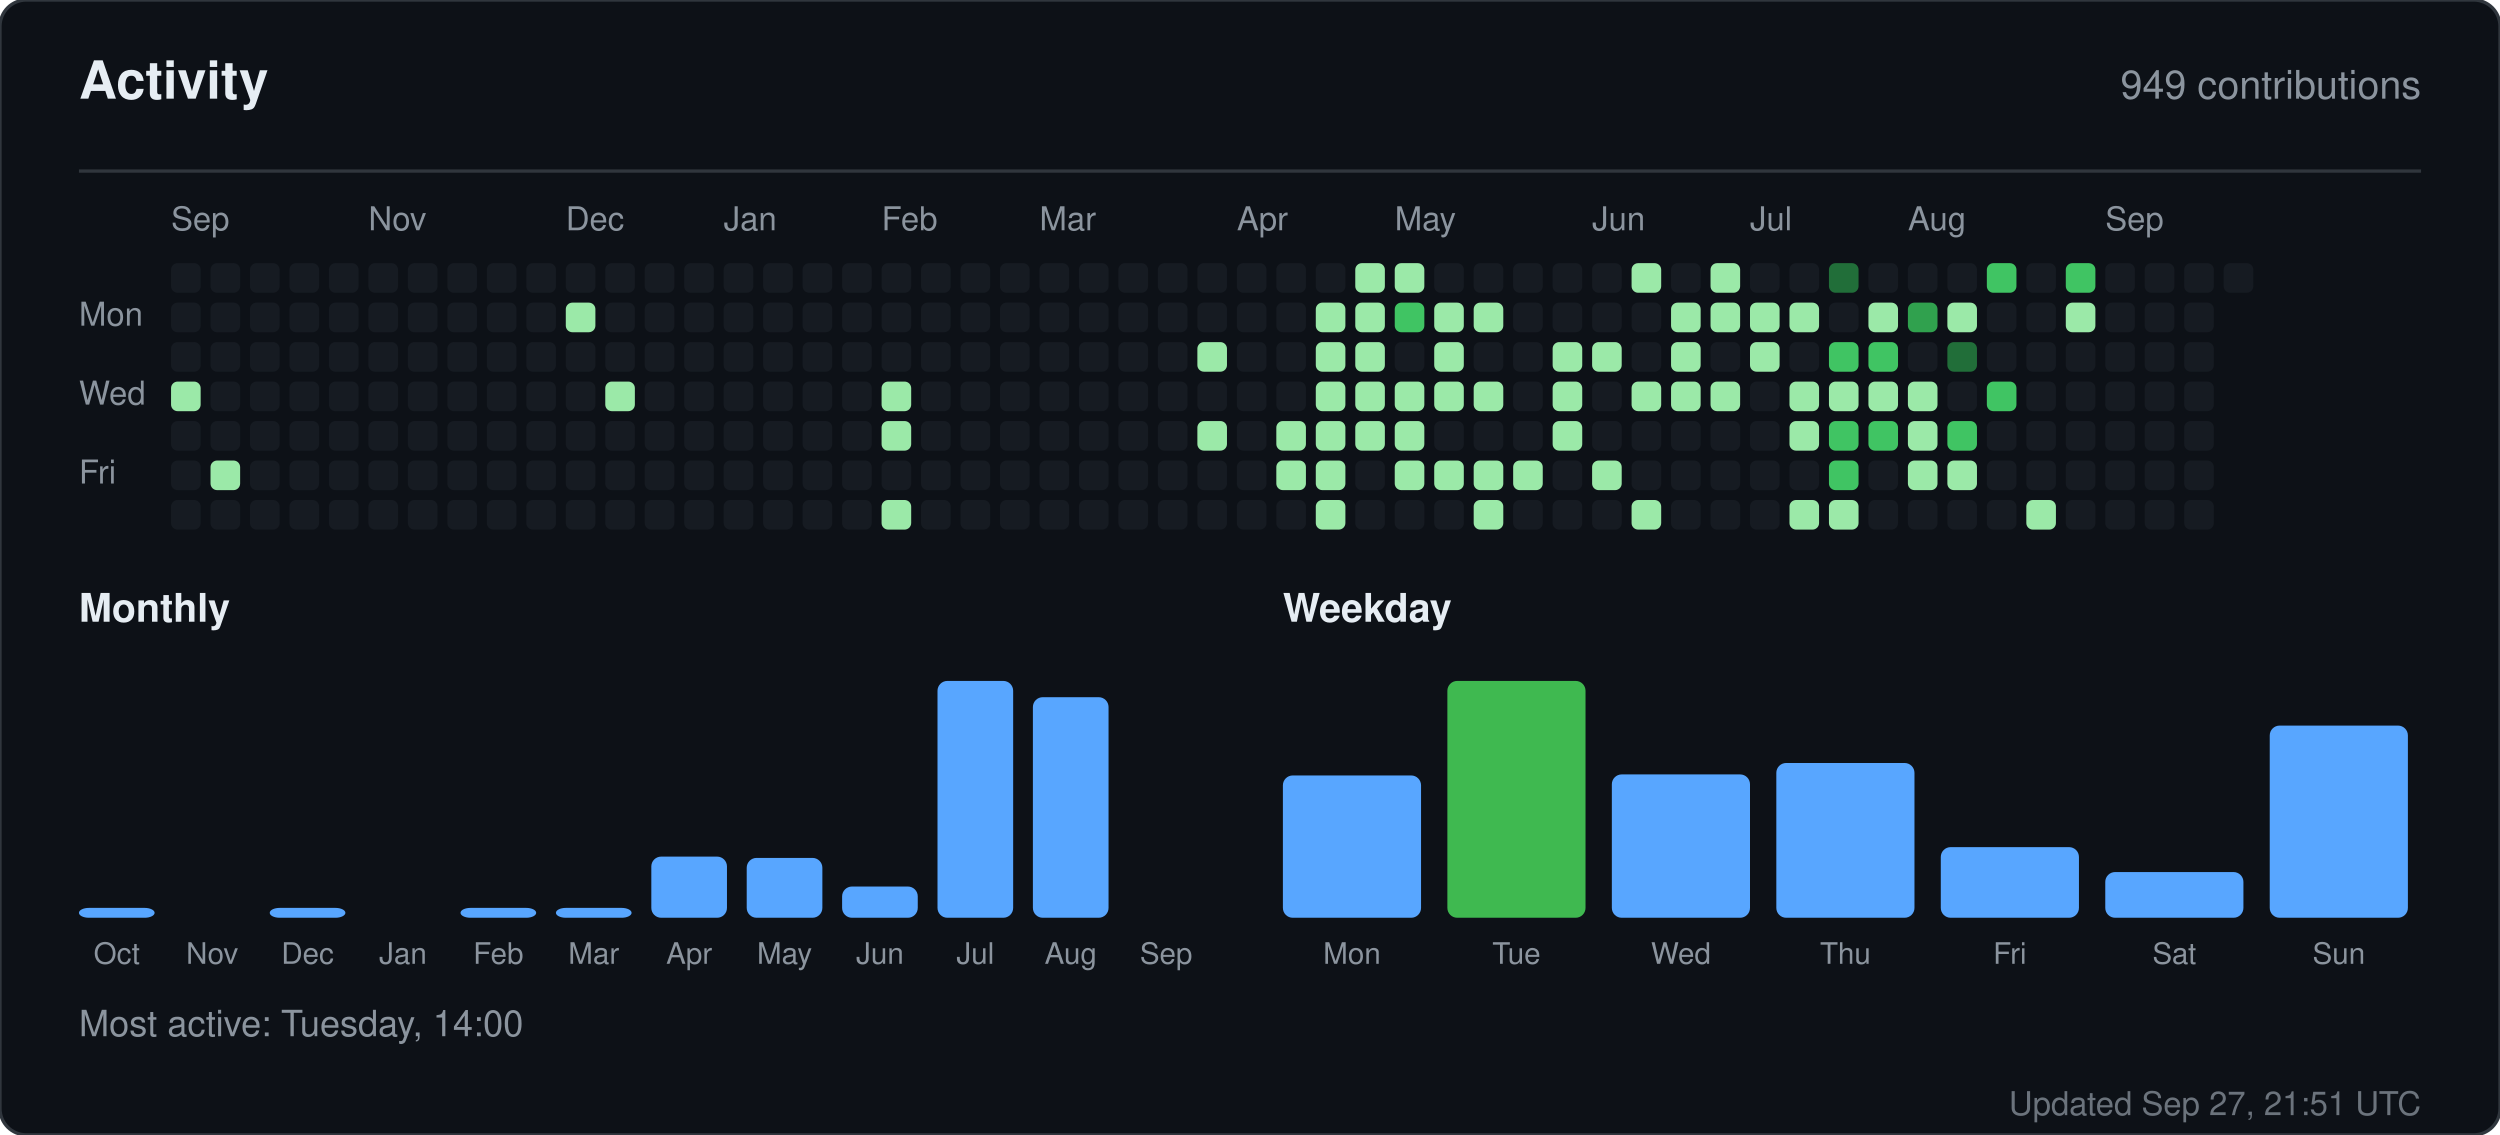
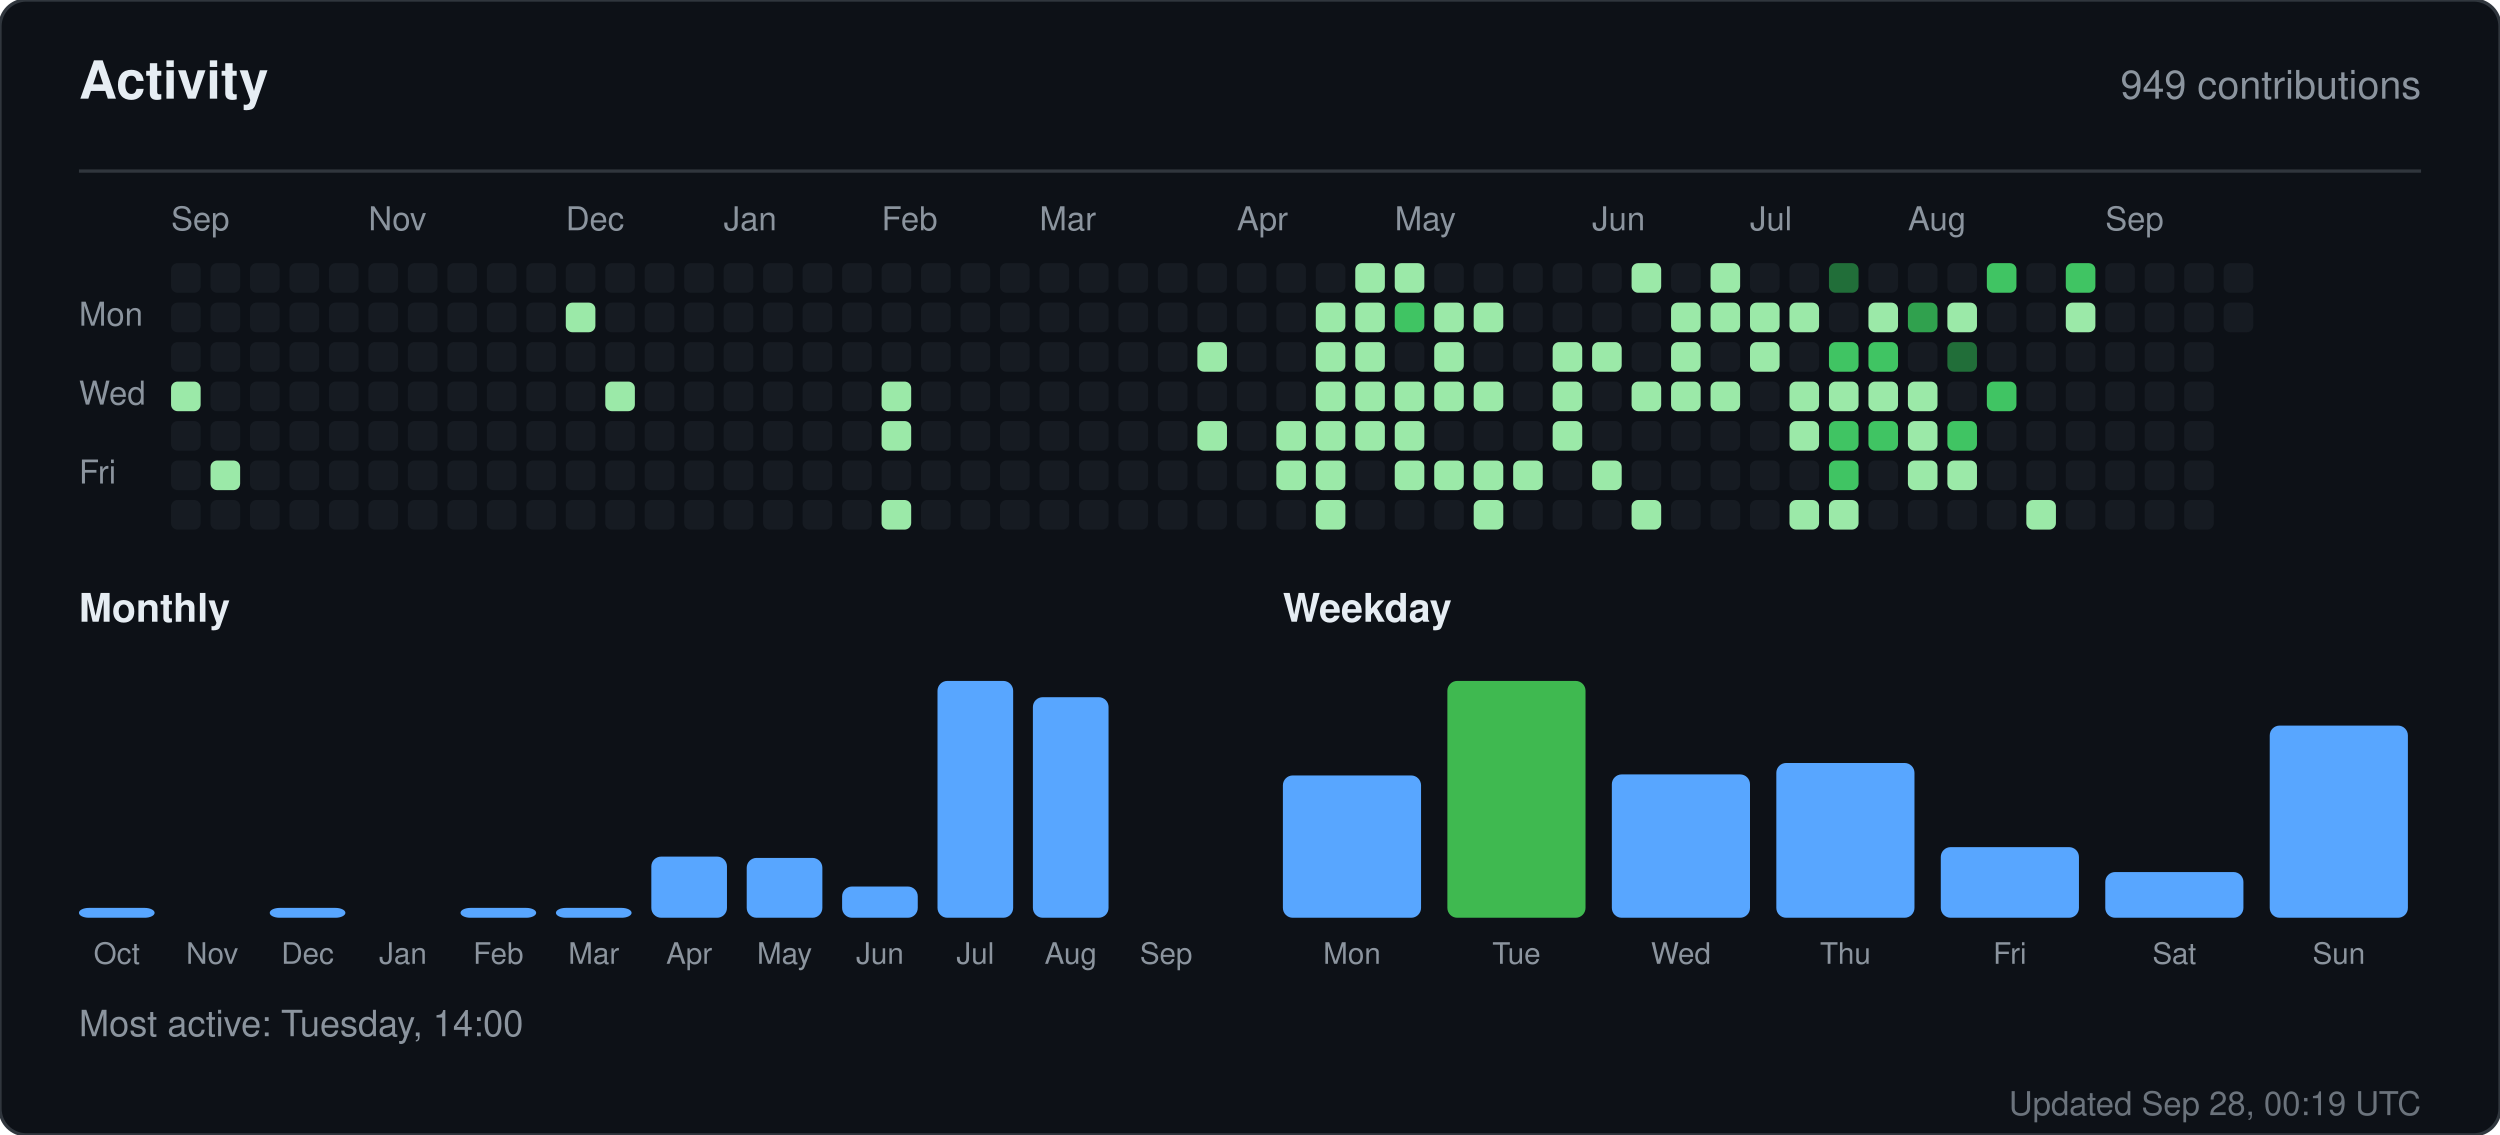
<svg xmlns="http://www.w3.org/2000/svg" width="760" height="345" viewBox="0 0 760 345" role="img" aria-label="Activity for sandiirawan12">
  <rect width="760" height="345" rx="8" fill="#0d1117" stroke="#30363d" />
  <g font-family="-apple-system, BlinkMacSystemFont, Segoe UI, Helvetica, Arial, sans-serif">
    <text x="24" y="30" fill="#e6edf3" font-size="16" font-weight="700">Activity</text>
    <text x="736" y="30" fill="#8b949e" font-size="12" text-anchor="end">949 contributions</text>
    <line x1="24" y1="52" x2="736" y2="52" stroke="#30363d" />
    <text x="52" y="70" fill="#8b949e" font-size="10">Sep</text>
    <text x="112" y="70" fill="#8b949e" font-size="10">Nov</text>
    <text x="172" y="70" fill="#8b949e" font-size="10">Dec</text>
    <text x="220" y="70" fill="#8b949e" font-size="10">Jan</text>
    <text x="268" y="70" fill="#8b949e" font-size="10">Feb</text>
    <text x="316" y="70" fill="#8b949e" font-size="10">Mar</text>
    <text x="376" y="70" fill="#8b949e" font-size="10">Apr</text>
    <text x="424" y="70" fill="#8b949e" font-size="10">May</text>
    <text x="484" y="70" fill="#8b949e" font-size="10">Jun</text>
    <text x="532" y="70" fill="#8b949e" font-size="10">Jul</text>
    <text x="580" y="70" fill="#8b949e" font-size="10">Aug</text>
    <text x="640" y="70" fill="#8b949e" font-size="10">Sep</text>
    <text x="24" y="99" fill="#8b949e" font-size="10">Mon</text>
    <text x="24" y="123" fill="#8b949e" font-size="10">Wed</text>
    <text x="24" y="147" fill="#8b949e" font-size="10">Fri</text>
    <rect x="52" y="80" width="9" height="9" rx="2" fill="#161b22" />
    <rect x="52" y="92" width="9" height="9" rx="2" fill="#161b22" />
    <rect x="52" y="104" width="9" height="9" rx="2" fill="#161b22" />
    <rect x="52" y="116" width="9" height="9" rx="2" fill="#9be9a8" />
    <rect x="52" y="128" width="9" height="9" rx="2" fill="#161b22" />
    <rect x="52" y="140" width="9" height="9" rx="2" fill="#161b22" />
    <rect x="52" y="152" width="9" height="9" rx="2" fill="#161b22" />
    <rect x="64" y="80" width="9" height="9" rx="2" fill="#161b22" />
    <rect x="64" y="92" width="9" height="9" rx="2" fill="#161b22" />
    <rect x="64" y="104" width="9" height="9" rx="2" fill="#161b22" />
    <rect x="64" y="116" width="9" height="9" rx="2" fill="#161b22" />
    <rect x="64" y="128" width="9" height="9" rx="2" fill="#161b22" />
    <rect x="64" y="140" width="9" height="9" rx="2" fill="#9be9a8" />
    <rect x="64" y="152" width="9" height="9" rx="2" fill="#161b22" />
    <rect x="76" y="80" width="9" height="9" rx="2" fill="#161b22" />
    <rect x="76" y="92" width="9" height="9" rx="2" fill="#161b22" />
    <rect x="76" y="104" width="9" height="9" rx="2" fill="#161b22" />
    <rect x="76" y="116" width="9" height="9" rx="2" fill="#161b22" />
    <rect x="76" y="128" width="9" height="9" rx="2" fill="#161b22" />
    <rect x="76" y="140" width="9" height="9" rx="2" fill="#161b22" />
    <rect x="76" y="152" width="9" height="9" rx="2" fill="#161b22" />
    <rect x="88" y="80" width="9" height="9" rx="2" fill="#161b22" />
    <rect x="88" y="92" width="9" height="9" rx="2" fill="#161b22" />
    <rect x="88" y="104" width="9" height="9" rx="2" fill="#161b22" />
    <rect x="88" y="116" width="9" height="9" rx="2" fill="#161b22" />
    <rect x="88" y="128" width="9" height="9" rx="2" fill="#161b22" />
    <rect x="88" y="140" width="9" height="9" rx="2" fill="#161b22" />
    <rect x="88" y="152" width="9" height="9" rx="2" fill="#161b22" />
    <rect x="100" y="80" width="9" height="9" rx="2" fill="#161b22" />
    <rect x="100" y="92" width="9" height="9" rx="2" fill="#161b22" />
    <rect x="100" y="104" width="9" height="9" rx="2" fill="#161b22" />
    <rect x="100" y="116" width="9" height="9" rx="2" fill="#161b22" />
    <rect x="100" y="128" width="9" height="9" rx="2" fill="#161b22" />
    <rect x="100" y="140" width="9" height="9" rx="2" fill="#161b22" />
    <rect x="100" y="152" width="9" height="9" rx="2" fill="#161b22" />
    <rect x="112" y="80" width="9" height="9" rx="2" fill="#161b22" />
    <rect x="112" y="92" width="9" height="9" rx="2" fill="#161b22" />
    <rect x="112" y="104" width="9" height="9" rx="2" fill="#161b22" />
    <rect x="112" y="116" width="9" height="9" rx="2" fill="#161b22" />
    <rect x="112" y="128" width="9" height="9" rx="2" fill="#161b22" />
    <rect x="112" y="140" width="9" height="9" rx="2" fill="#161b22" />
    <rect x="112" y="152" width="9" height="9" rx="2" fill="#161b22" />
    <rect x="124" y="80" width="9" height="9" rx="2" fill="#161b22" />
    <rect x="124" y="92" width="9" height="9" rx="2" fill="#161b22" />
    <rect x="124" y="104" width="9" height="9" rx="2" fill="#161b22" />
    <rect x="124" y="116" width="9" height="9" rx="2" fill="#161b22" />
    <rect x="124" y="128" width="9" height="9" rx="2" fill="#161b22" />
    <rect x="124" y="140" width="9" height="9" rx="2" fill="#161b22" />
    <rect x="124" y="152" width="9" height="9" rx="2" fill="#161b22" />
    <rect x="136" y="80" width="9" height="9" rx="2" fill="#161b22" />
    <rect x="136" y="92" width="9" height="9" rx="2" fill="#161b22" />
    <rect x="136" y="104" width="9" height="9" rx="2" fill="#161b22" />
    <rect x="136" y="116" width="9" height="9" rx="2" fill="#161b22" />
    <rect x="136" y="128" width="9" height="9" rx="2" fill="#161b22" />
    <rect x="136" y="140" width="9" height="9" rx="2" fill="#161b22" />
    <rect x="136" y="152" width="9" height="9" rx="2" fill="#161b22" />
    <rect x="148" y="80" width="9" height="9" rx="2" fill="#161b22" />
    <rect x="148" y="92" width="9" height="9" rx="2" fill="#161b22" />
    <rect x="148" y="104" width="9" height="9" rx="2" fill="#161b22" />
    <rect x="148" y="116" width="9" height="9" rx="2" fill="#161b22" />
    <rect x="148" y="128" width="9" height="9" rx="2" fill="#161b22" />
    <rect x="148" y="140" width="9" height="9" rx="2" fill="#161b22" />
    <rect x="148" y="152" width="9" height="9" rx="2" fill="#161b22" />
    <rect x="160" y="80" width="9" height="9" rx="2" fill="#161b22" />
    <rect x="160" y="92" width="9" height="9" rx="2" fill="#161b22" />
    <rect x="160" y="104" width="9" height="9" rx="2" fill="#161b22" />
    <rect x="160" y="116" width="9" height="9" rx="2" fill="#161b22" />
    <rect x="160" y="128" width="9" height="9" rx="2" fill="#161b22" />
    <rect x="160" y="140" width="9" height="9" rx="2" fill="#161b22" />
    <rect x="160" y="152" width="9" height="9" rx="2" fill="#161b22" />
    <rect x="172" y="80" width="9" height="9" rx="2" fill="#161b22" />
    <rect x="172" y="92" width="9" height="9" rx="2" fill="#9be9a8" />
    <rect x="172" y="104" width="9" height="9" rx="2" fill="#161b22" />
    <rect x="172" y="116" width="9" height="9" rx="2" fill="#161b22" />
    <rect x="172" y="128" width="9" height="9" rx="2" fill="#161b22" />
    <rect x="172" y="140" width="9" height="9" rx="2" fill="#161b22" />
    <rect x="172" y="152" width="9" height="9" rx="2" fill="#161b22" />
    <rect x="184" y="80" width="9" height="9" rx="2" fill="#161b22" />
    <rect x="184" y="92" width="9" height="9" rx="2" fill="#161b22" />
    <rect x="184" y="104" width="9" height="9" rx="2" fill="#161b22" />
    <rect x="184" y="116" width="9" height="9" rx="2" fill="#9be9a8" />
    <rect x="184" y="128" width="9" height="9" rx="2" fill="#161b22" />
    <rect x="184" y="140" width="9" height="9" rx="2" fill="#161b22" />
    <rect x="184" y="152" width="9" height="9" rx="2" fill="#161b22" />
    <rect x="196" y="80" width="9" height="9" rx="2" fill="#161b22" />
    <rect x="196" y="92" width="9" height="9" rx="2" fill="#161b22" />
    <rect x="196" y="104" width="9" height="9" rx="2" fill="#161b22" />
    <rect x="196" y="116" width="9" height="9" rx="2" fill="#161b22" />
    <rect x="196" y="128" width="9" height="9" rx="2" fill="#161b22" />
    <rect x="196" y="140" width="9" height="9" rx="2" fill="#161b22" />
    <rect x="196" y="152" width="9" height="9" rx="2" fill="#161b22" />
    <rect x="208" y="80" width="9" height="9" rx="2" fill="#161b22" />
    <rect x="208" y="92" width="9" height="9" rx="2" fill="#161b22" />
    <rect x="208" y="104" width="9" height="9" rx="2" fill="#161b22" />
    <rect x="208" y="116" width="9" height="9" rx="2" fill="#161b22" />
    <rect x="208" y="128" width="9" height="9" rx="2" fill="#161b22" />
    <rect x="208" y="140" width="9" height="9" rx="2" fill="#161b22" />
    <rect x="208" y="152" width="9" height="9" rx="2" fill="#161b22" />
    <rect x="220" y="80" width="9" height="9" rx="2" fill="#161b22" />
    <rect x="220" y="92" width="9" height="9" rx="2" fill="#161b22" />
    <rect x="220" y="104" width="9" height="9" rx="2" fill="#161b22" />
    <rect x="220" y="116" width="9" height="9" rx="2" fill="#161b22" />
    <rect x="220" y="128" width="9" height="9" rx="2" fill="#161b22" />
    <rect x="220" y="140" width="9" height="9" rx="2" fill="#161b22" />
    <rect x="220" y="152" width="9" height="9" rx="2" fill="#161b22" />
    <rect x="232" y="80" width="9" height="9" rx="2" fill="#161b22" />
    <rect x="232" y="92" width="9" height="9" rx="2" fill="#161b22" />
    <rect x="232" y="104" width="9" height="9" rx="2" fill="#161b22" />
    <rect x="232" y="116" width="9" height="9" rx="2" fill="#161b22" />
    <rect x="232" y="128" width="9" height="9" rx="2" fill="#161b22" />
    <rect x="232" y="140" width="9" height="9" rx="2" fill="#161b22" />
    <rect x="232" y="152" width="9" height="9" rx="2" fill="#161b22" />
    <rect x="244" y="80" width="9" height="9" rx="2" fill="#161b22" />
    <rect x="244" y="92" width="9" height="9" rx="2" fill="#161b22" />
    <rect x="244" y="104" width="9" height="9" rx="2" fill="#161b22" />
    <rect x="244" y="116" width="9" height="9" rx="2" fill="#161b22" />
    <rect x="244" y="128" width="9" height="9" rx="2" fill="#161b22" />
    <rect x="244" y="140" width="9" height="9" rx="2" fill="#161b22" />
    <rect x="244" y="152" width="9" height="9" rx="2" fill="#161b22" />
    <rect x="256" y="80" width="9" height="9" rx="2" fill="#161b22" />
    <rect x="256" y="92" width="9" height="9" rx="2" fill="#161b22" />
    <rect x="256" y="104" width="9" height="9" rx="2" fill="#161b22" />
    <rect x="256" y="116" width="9" height="9" rx="2" fill="#161b22" />
    <rect x="256" y="128" width="9" height="9" rx="2" fill="#161b22" />
    <rect x="256" y="140" width="9" height="9" rx="2" fill="#161b22" />
    <rect x="256" y="152" width="9" height="9" rx="2" fill="#161b22" />
    <rect x="268" y="80" width="9" height="9" rx="2" fill="#161b22" />
    <rect x="268" y="92" width="9" height="9" rx="2" fill="#161b22" />
    <rect x="268" y="104" width="9" height="9" rx="2" fill="#161b22" />
    <rect x="268" y="116" width="9" height="9" rx="2" fill="#9be9a8" />
    <rect x="268" y="128" width="9" height="9" rx="2" fill="#9be9a8" />
    <rect x="268" y="140" width="9" height="9" rx="2" fill="#161b22" />
    <rect x="268" y="152" width="9" height="9" rx="2" fill="#9be9a8" />
    <rect x="280" y="80" width="9" height="9" rx="2" fill="#161b22" />
    <rect x="280" y="92" width="9" height="9" rx="2" fill="#161b22" />
    <rect x="280" y="104" width="9" height="9" rx="2" fill="#161b22" />
    <rect x="280" y="116" width="9" height="9" rx="2" fill="#161b22" />
    <rect x="280" y="128" width="9" height="9" rx="2" fill="#161b22" />
    <rect x="280" y="140" width="9" height="9" rx="2" fill="#161b22" />
    <rect x="280" y="152" width="9" height="9" rx="2" fill="#161b22" />
    <rect x="292" y="80" width="9" height="9" rx="2" fill="#161b22" />
    <rect x="292" y="92" width="9" height="9" rx="2" fill="#161b22" />
    <rect x="292" y="104" width="9" height="9" rx="2" fill="#161b22" />
    <rect x="292" y="116" width="9" height="9" rx="2" fill="#161b22" />
    <rect x="292" y="128" width="9" height="9" rx="2" fill="#161b22" />
    <rect x="292" y="140" width="9" height="9" rx="2" fill="#161b22" />
    <rect x="292" y="152" width="9" height="9" rx="2" fill="#161b22" />
    <rect x="304" y="80" width="9" height="9" rx="2" fill="#161b22" />
    <rect x="304" y="92" width="9" height="9" rx="2" fill="#161b22" />
    <rect x="304" y="104" width="9" height="9" rx="2" fill="#161b22" />
    <rect x="304" y="116" width="9" height="9" rx="2" fill="#161b22" />
    <rect x="304" y="128" width="9" height="9" rx="2" fill="#161b22" />
    <rect x="304" y="140" width="9" height="9" rx="2" fill="#161b22" />
    <rect x="304" y="152" width="9" height="9" rx="2" fill="#161b22" />
    <rect x="316" y="80" width="9" height="9" rx="2" fill="#161b22" />
    <rect x="316" y="92" width="9" height="9" rx="2" fill="#161b22" />
    <rect x="316" y="104" width="9" height="9" rx="2" fill="#161b22" />
    <rect x="316" y="116" width="9" height="9" rx="2" fill="#161b22" />
    <rect x="316" y="128" width="9" height="9" rx="2" fill="#161b22" />
    <rect x="316" y="140" width="9" height="9" rx="2" fill="#161b22" />
    <rect x="316" y="152" width="9" height="9" rx="2" fill="#161b22" />
    <rect x="328" y="80" width="9" height="9" rx="2" fill="#161b22" />
    <rect x="328" y="92" width="9" height="9" rx="2" fill="#161b22" />
    <rect x="328" y="104" width="9" height="9" rx="2" fill="#161b22" />
    <rect x="328" y="116" width="9" height="9" rx="2" fill="#161b22" />
    <rect x="328" y="128" width="9" height="9" rx="2" fill="#161b22" />
    <rect x="328" y="140" width="9" height="9" rx="2" fill="#161b22" />
    <rect x="328" y="152" width="9" height="9" rx="2" fill="#161b22" />
    <rect x="340" y="80" width="9" height="9" rx="2" fill="#161b22" />
    <rect x="340" y="92" width="9" height="9" rx="2" fill="#161b22" />
    <rect x="340" y="104" width="9" height="9" rx="2" fill="#161b22" />
    <rect x="340" y="116" width="9" height="9" rx="2" fill="#161b22" />
    <rect x="340" y="128" width="9" height="9" rx="2" fill="#161b22" />
    <rect x="340" y="140" width="9" height="9" rx="2" fill="#161b22" />
    <rect x="340" y="152" width="9" height="9" rx="2" fill="#161b22" />
    <rect x="352" y="80" width="9" height="9" rx="2" fill="#161b22" />
    <rect x="352" y="92" width="9" height="9" rx="2" fill="#161b22" />
    <rect x="352" y="104" width="9" height="9" rx="2" fill="#161b22" />
    <rect x="352" y="116" width="9" height="9" rx="2" fill="#161b22" />
    <rect x="352" y="128" width="9" height="9" rx="2" fill="#161b22" />
    <rect x="352" y="140" width="9" height="9" rx="2" fill="#161b22" />
    <rect x="352" y="152" width="9" height="9" rx="2" fill="#161b22" />
    <rect x="364" y="80" width="9" height="9" rx="2" fill="#161b22" />
    <rect x="364" y="92" width="9" height="9" rx="2" fill="#161b22" />
    <rect x="364" y="104" width="9" height="9" rx="2" fill="#9be9a8" />
    <rect x="364" y="116" width="9" height="9" rx="2" fill="#161b22" />
    <rect x="364" y="128" width="9" height="9" rx="2" fill="#9be9a8" />
    <rect x="364" y="140" width="9" height="9" rx="2" fill="#161b22" />
    <rect x="364" y="152" width="9" height="9" rx="2" fill="#161b22" />
    <rect x="376" y="80" width="9" height="9" rx="2" fill="#161b22" />
    <rect x="376" y="92" width="9" height="9" rx="2" fill="#161b22" />
    <rect x="376" y="104" width="9" height="9" rx="2" fill="#161b22" />
    <rect x="376" y="116" width="9" height="9" rx="2" fill="#161b22" />
    <rect x="376" y="128" width="9" height="9" rx="2" fill="#161b22" />
    <rect x="376" y="140" width="9" height="9" rx="2" fill="#161b22" />
    <rect x="376" y="152" width="9" height="9" rx="2" fill="#161b22" />
    <rect x="388" y="80" width="9" height="9" rx="2" fill="#161b22" />
    <rect x="388" y="92" width="9" height="9" rx="2" fill="#161b22" />
    <rect x="388" y="104" width="9" height="9" rx="2" fill="#161b22" />
    <rect x="388" y="116" width="9" height="9" rx="2" fill="#161b22" />
    <rect x="388" y="128" width="9" height="9" rx="2" fill="#9be9a8" />
    <rect x="388" y="140" width="9" height="9" rx="2" fill="#9be9a8" />
    <rect x="388" y="152" width="9" height="9" rx="2" fill="#161b22" />
    <rect x="400" y="80" width="9" height="9" rx="2" fill="#161b22" />
    <rect x="400" y="92" width="9" height="9" rx="2" fill="#9be9a8" />
    <rect x="400" y="104" width="9" height="9" rx="2" fill="#9be9a8" />
    <rect x="400" y="116" width="9" height="9" rx="2" fill="#9be9a8" />
    <rect x="400" y="128" width="9" height="9" rx="2" fill="#9be9a8" />
    <rect x="400" y="140" width="9" height="9" rx="2" fill="#9be9a8" />
    <rect x="400" y="152" width="9" height="9" rx="2" fill="#9be9a8" />
    <rect x="412" y="80" width="9" height="9" rx="2" fill="#9be9a8" />
    <rect x="412" y="92" width="9" height="9" rx="2" fill="#9be9a8" />
    <rect x="412" y="104" width="9" height="9" rx="2" fill="#9be9a8" />
    <rect x="412" y="116" width="9" height="9" rx="2" fill="#9be9a8" />
    <rect x="412" y="128" width="9" height="9" rx="2" fill="#9be9a8" />
    <rect x="412" y="140" width="9" height="9" rx="2" fill="#161b22" />
    <rect x="412" y="152" width="9" height="9" rx="2" fill="#161b22" />
    <rect x="424" y="80" width="9" height="9" rx="2" fill="#9be9a8" />
    <rect x="424" y="92" width="9" height="9" rx="2" fill="#40c463" />
    <rect x="424" y="104" width="9" height="9" rx="2" fill="#161b22" />
    <rect x="424" y="116" width="9" height="9" rx="2" fill="#9be9a8" />
    <rect x="424" y="128" width="9" height="9" rx="2" fill="#9be9a8" />
    <rect x="424" y="140" width="9" height="9" rx="2" fill="#9be9a8" />
    <rect x="424" y="152" width="9" height="9" rx="2" fill="#161b22" />
    <rect x="436" y="80" width="9" height="9" rx="2" fill="#161b22" />
    <rect x="436" y="92" width="9" height="9" rx="2" fill="#9be9a8" />
    <rect x="436" y="104" width="9" height="9" rx="2" fill="#9be9a8" />
    <rect x="436" y="116" width="9" height="9" rx="2" fill="#9be9a8" />
    <rect x="436" y="128" width="9" height="9" rx="2" fill="#161b22" />
    <rect x="436" y="140" width="9" height="9" rx="2" fill="#9be9a8" />
    <rect x="436" y="152" width="9" height="9" rx="2" fill="#161b22" />
    <rect x="448" y="80" width="9" height="9" rx="2" fill="#161b22" />
    <rect x="448" y="92" width="9" height="9" rx="2" fill="#9be9a8" />
    <rect x="448" y="104" width="9" height="9" rx="2" fill="#161b22" />
    <rect x="448" y="116" width="9" height="9" rx="2" fill="#9be9a8" />
    <rect x="448" y="128" width="9" height="9" rx="2" fill="#161b22" />
    <rect x="448" y="140" width="9" height="9" rx="2" fill="#9be9a8" />
    <rect x="448" y="152" width="9" height="9" rx="2" fill="#9be9a8" />
    <rect x="460" y="80" width="9" height="9" rx="2" fill="#161b22" />
    <rect x="460" y="92" width="9" height="9" rx="2" fill="#161b22" />
    <rect x="460" y="104" width="9" height="9" rx="2" fill="#161b22" />
    <rect x="460" y="116" width="9" height="9" rx="2" fill="#161b22" />
    <rect x="460" y="128" width="9" height="9" rx="2" fill="#161b22" />
    <rect x="460" y="140" width="9" height="9" rx="2" fill="#9be9a8" />
    <rect x="460" y="152" width="9" height="9" rx="2" fill="#161b22" />
    <rect x="472" y="80" width="9" height="9" rx="2" fill="#161b22" />
    <rect x="472" y="92" width="9" height="9" rx="2" fill="#161b22" />
    <rect x="472" y="104" width="9" height="9" rx="2" fill="#9be9a8" />
    <rect x="472" y="116" width="9" height="9" rx="2" fill="#9be9a8" />
    <rect x="472" y="128" width="9" height="9" rx="2" fill="#9be9a8" />
    <rect x="472" y="140" width="9" height="9" rx="2" fill="#161b22" />
    <rect x="472" y="152" width="9" height="9" rx="2" fill="#161b22" />
    <rect x="484" y="80" width="9" height="9" rx="2" fill="#161b22" />
    <rect x="484" y="92" width="9" height="9" rx="2" fill="#161b22" />
    <rect x="484" y="104" width="9" height="9" rx="2" fill="#9be9a8" />
    <rect x="484" y="116" width="9" height="9" rx="2" fill="#161b22" />
    <rect x="484" y="128" width="9" height="9" rx="2" fill="#161b22" />
    <rect x="484" y="140" width="9" height="9" rx="2" fill="#9be9a8" />
    <rect x="484" y="152" width="9" height="9" rx="2" fill="#161b22" />
    <rect x="496" y="80" width="9" height="9" rx="2" fill="#9be9a8" />
    <rect x="496" y="92" width="9" height="9" rx="2" fill="#161b22" />
    <rect x="496" y="104" width="9" height="9" rx="2" fill="#161b22" />
    <rect x="496" y="116" width="9" height="9" rx="2" fill="#9be9a8" />
    <rect x="496" y="128" width="9" height="9" rx="2" fill="#161b22" />
    <rect x="496" y="140" width="9" height="9" rx="2" fill="#161b22" />
    <rect x="496" y="152" width="9" height="9" rx="2" fill="#9be9a8" />
    <rect x="508" y="80" width="9" height="9" rx="2" fill="#161b22" />
    <rect x="508" y="92" width="9" height="9" rx="2" fill="#9be9a8" />
    <rect x="508" y="104" width="9" height="9" rx="2" fill="#9be9a8" />
    <rect x="508" y="116" width="9" height="9" rx="2" fill="#9be9a8" />
    <rect x="508" y="128" width="9" height="9" rx="2" fill="#161b22" />
    <rect x="508" y="140" width="9" height="9" rx="2" fill="#161b22" />
    <rect x="508" y="152" width="9" height="9" rx="2" fill="#161b22" />
    <rect x="520" y="80" width="9" height="9" rx="2" fill="#9be9a8" />
    <rect x="520" y="92" width="9" height="9" rx="2" fill="#9be9a8" />
    <rect x="520" y="104" width="9" height="9" rx="2" fill="#161b22" />
    <rect x="520" y="116" width="9" height="9" rx="2" fill="#9be9a8" />
    <rect x="520" y="128" width="9" height="9" rx="2" fill="#161b22" />
    <rect x="520" y="140" width="9" height="9" rx="2" fill="#161b22" />
    <rect x="520" y="152" width="9" height="9" rx="2" fill="#161b22" />
    <rect x="532" y="80" width="9" height="9" rx="2" fill="#161b22" />
    <rect x="532" y="92" width="9" height="9" rx="2" fill="#9be9a8" />
    <rect x="532" y="104" width="9" height="9" rx="2" fill="#9be9a8" />
    <rect x="532" y="116" width="9" height="9" rx="2" fill="#161b22" />
    <rect x="532" y="128" width="9" height="9" rx="2" fill="#161b22" />
    <rect x="532" y="140" width="9" height="9" rx="2" fill="#161b22" />
    <rect x="532" y="152" width="9" height="9" rx="2" fill="#161b22" />
    <rect x="544" y="80" width="9" height="9" rx="2" fill="#161b22" />
    <rect x="544" y="92" width="9" height="9" rx="2" fill="#9be9a8" />
    <rect x="544" y="104" width="9" height="9" rx="2" fill="#161b22" />
    <rect x="544" y="116" width="9" height="9" rx="2" fill="#9be9a8" />
    <rect x="544" y="128" width="9" height="9" rx="2" fill="#9be9a8" />
    <rect x="544" y="140" width="9" height="9" rx="2" fill="#161b22" />
    <rect x="544" y="152" width="9" height="9" rx="2" fill="#9be9a8" />
    <rect x="556" y="80" width="9" height="9" rx="2" fill="#216e39" />
    <rect x="556" y="92" width="9" height="9" rx="2" fill="#161b22" />
    <rect x="556" y="104" width="9" height="9" rx="2" fill="#40c463" />
    <rect x="556" y="116" width="9" height="9" rx="2" fill="#9be9a8" />
    <rect x="556" y="128" width="9" height="9" rx="2" fill="#40c463" />
    <rect x="556" y="140" width="9" height="9" rx="2" fill="#40c463" />
    <rect x="556" y="152" width="9" height="9" rx="2" fill="#9be9a8" />
    <rect x="568" y="80" width="9" height="9" rx="2" fill="#161b22" />
    <rect x="568" y="92" width="9" height="9" rx="2" fill="#9be9a8" />
    <rect x="568" y="104" width="9" height="9" rx="2" fill="#40c463" />
    <rect x="568" y="116" width="9" height="9" rx="2" fill="#9be9a8" />
    <rect x="568" y="128" width="9" height="9" rx="2" fill="#40c463" />
    <rect x="568" y="140" width="9" height="9" rx="2" fill="#161b22" />
    <rect x="568" y="152" width="9" height="9" rx="2" fill="#161b22" />
    <rect x="580" y="80" width="9" height="9" rx="2" fill="#161b22" />
    <rect x="580" y="92" width="9" height="9" rx="2" fill="#30a14e" />
    <rect x="580" y="104" width="9" height="9" rx="2" fill="#161b22" />
    <rect x="580" y="116" width="9" height="9" rx="2" fill="#9be9a8" />
    <rect x="580" y="128" width="9" height="9" rx="2" fill="#9be9a8" />
    <rect x="580" y="140" width="9" height="9" rx="2" fill="#9be9a8" />
    <rect x="580" y="152" width="9" height="9" rx="2" fill="#161b22" />
    <rect x="592" y="80" width="9" height="9" rx="2" fill="#161b22" />
    <rect x="592" y="92" width="9" height="9" rx="2" fill="#9be9a8" />
    <rect x="592" y="104" width="9" height="9" rx="2" fill="#216e39" />
    <rect x="592" y="116" width="9" height="9" rx="2" fill="#161b22" />
    <rect x="592" y="128" width="9" height="9" rx="2" fill="#40c463" />
    <rect x="592" y="140" width="9" height="9" rx="2" fill="#9be9a8" />
    <rect x="592" y="152" width="9" height="9" rx="2" fill="#161b22" />
    <rect x="604" y="80" width="9" height="9" rx="2" fill="#40c463" />
    <rect x="604" y="92" width="9" height="9" rx="2" fill="#161b22" />
    <rect x="604" y="104" width="9" height="9" rx="2" fill="#161b22" />
    <rect x="604" y="116" width="9" height="9" rx="2" fill="#40c463" />
    <rect x="604" y="128" width="9" height="9" rx="2" fill="#161b22" />
    <rect x="604" y="140" width="9" height="9" rx="2" fill="#161b22" />
    <rect x="604" y="152" width="9" height="9" rx="2" fill="#161b22" />
    <rect x="616" y="80" width="9" height="9" rx="2" fill="#161b22" />
    <rect x="616" y="92" width="9" height="9" rx="2" fill="#161b22" />
    <rect x="616" y="104" width="9" height="9" rx="2" fill="#161b22" />
    <rect x="616" y="116" width="9" height="9" rx="2" fill="#161b22" />
    <rect x="616" y="128" width="9" height="9" rx="2" fill="#161b22" />
    <rect x="616" y="140" width="9" height="9" rx="2" fill="#161b22" />
    <rect x="616" y="152" width="9" height="9" rx="2" fill="#9be9a8" />
    <rect x="628" y="80" width="9" height="9" rx="2" fill="#40c463" />
    <rect x="628" y="92" width="9" height="9" rx="2" fill="#9be9a8" />
    <rect x="628" y="104" width="9" height="9" rx="2" fill="#161b22" />
    <rect x="628" y="116" width="9" height="9" rx="2" fill="#161b22" />
    <rect x="628" y="128" width="9" height="9" rx="2" fill="#161b22" />
    <rect x="628" y="140" width="9" height="9" rx="2" fill="#161b22" />
    <rect x="628" y="152" width="9" height="9" rx="2" fill="#161b22" />
    <rect x="640" y="80" width="9" height="9" rx="2" fill="#161b22" />
    <rect x="640" y="92" width="9" height="9" rx="2" fill="#161b22" />
    <rect x="640" y="104" width="9" height="9" rx="2" fill="#161b22" />
    <rect x="640" y="116" width="9" height="9" rx="2" fill="#161b22" />
    <rect x="640" y="128" width="9" height="9" rx="2" fill="#161b22" />
    <rect x="640" y="140" width="9" height="9" rx="2" fill="#161b22" />
    <rect x="640" y="152" width="9" height="9" rx="2" fill="#161b22" />
    <rect x="652" y="80" width="9" height="9" rx="2" fill="#161b22" />
    <rect x="652" y="92" width="9" height="9" rx="2" fill="#161b22" />
    <rect x="652" y="104" width="9" height="9" rx="2" fill="#161b22" />
    <rect x="652" y="116" width="9" height="9" rx="2" fill="#161b22" />
    <rect x="652" y="128" width="9" height="9" rx="2" fill="#161b22" />
    <rect x="652" y="140" width="9" height="9" rx="2" fill="#161b22" />
    <rect x="652" y="152" width="9" height="9" rx="2" fill="#161b22" />
    <rect x="664" y="80" width="9" height="9" rx="2" fill="#161b22" />
    <rect x="664" y="92" width="9" height="9" rx="2" fill="#161b22" />
    <rect x="664" y="104" width="9" height="9" rx="2" fill="#161b22" />
    <rect x="664" y="116" width="9" height="9" rx="2" fill="#161b22" />
    <rect x="664" y="128" width="9" height="9" rx="2" fill="#161b22" />
    <rect x="664" y="140" width="9" height="9" rx="2" fill="#161b22" />
    <rect x="664" y="152" width="9" height="9" rx="2" fill="#161b22" />
    <rect x="676" y="80" width="9" height="9" rx="2" fill="#161b22" />
+     <rect x="676" y="92" width="9" height="9" rx="2" fill="#161b22" />
    <text x="24" y="189" fill="#e6edf3" font-size="12" font-weight="600">Monthly</text>
    <text x="390" y="189" fill="#e6edf3" font-size="12" font-weight="600">Weekday</text>
    <rect x="24" y="276" width="23" height="3" rx="3" fill="#58a6ff" />
    <text x="35.5" y="293" fill="#8b949e" font-size="9" text-anchor="middle">Oct</text>
    <rect x="53" y="279" width="23" height="0" rx="3" fill="#58a6ff" />
    <text x="64.5" y="293" fill="#8b949e" font-size="9" text-anchor="middle">Nov</text>
    <rect x="82" y="276" width="23" height="3" rx="3" fill="#58a6ff" />
    <text x="93.5" y="293" fill="#8b949e" font-size="9" text-anchor="middle">Dec</text>
    <rect x="111" y="279" width="23" height="0" rx="3" fill="#58a6ff" />
    <text x="122.5" y="293" fill="#8b949e" font-size="9" text-anchor="middle">Jan</text>
    <rect x="140" y="276" width="23" height="3" rx="3" fill="#58a6ff" />
    <text x="151.5" y="293" fill="#8b949e" font-size="9" text-anchor="middle">Feb</text>
    <rect x="169" y="276" width="23" height="3" rx="3" fill="#58a6ff" />
    <text x="180.5" y="293" fill="#8b949e" font-size="9" text-anchor="middle">Mar</text>
    <rect x="198" y="260.407" width="23" height="18.593" rx="3" fill="#58a6ff" />
    <text x="209.5" y="293" fill="#8b949e" font-size="9" text-anchor="middle">Apr</text>
    <rect x="227" y="260.802" width="23" height="18.198" rx="3" fill="#58a6ff" />
    <text x="238.5" y="293" fill="#8b949e" font-size="9" text-anchor="middle">May</text>
    <rect x="256" y="269.505" width="23" height="9.495" rx="3" fill="#58a6ff" />
    <text x="267.5" y="293" fill="#8b949e" font-size="9" text-anchor="middle">Jun</text>
    <rect x="285" y="207" width="23" height="72" rx="3" fill="#58a6ff" />
    <text x="296.5" y="293" fill="#8b949e" font-size="9" text-anchor="middle">Jul</text>
    <rect x="314" y="211.945" width="23" height="67.055" rx="3" fill="#58a6ff" />
    <text x="325.5" y="293" fill="#8b949e" font-size="9" text-anchor="middle">Aug</text>
    <rect x="343" y="279" width="23" height="0" rx="3" fill="#58a6ff" />
    <text x="354.5" y="293" fill="#8b949e" font-size="9" text-anchor="middle">Sep</text>
    <rect x="390" y="235.737" width="42" height="43.263" rx="3" fill="#58a6ff" />
    <text x="411" y="293" fill="#8b949e" font-size="9" text-anchor="middle">Mon</text>
    <rect x="440" y="207" width="42" height="72" rx="3" fill="#3fb950" />
    <text x="461" y="293" fill="#8b949e" font-size="9" text-anchor="middle">Tue</text>
    <rect x="490" y="235.421" width="42" height="43.579" rx="3" fill="#58a6ff" />
    <text x="511" y="293" fill="#8b949e" font-size="9" text-anchor="middle">Wed</text>
    <rect x="540" y="231.947" width="42" height="47.053" rx="3" fill="#58a6ff" />
    <text x="561" y="293" fill="#8b949e" font-size="9" text-anchor="middle">Thu</text>
    <rect x="590" y="257.526" width="42" height="21.474" rx="3" fill="#58a6ff" />
    <text x="611" y="293" fill="#8b949e" font-size="9" text-anchor="middle">Fri</text>
    <rect x="640" y="265.105" width="42" height="13.895" rx="3" fill="#58a6ff" />
    <text x="661" y="293" fill="#8b949e" font-size="9" text-anchor="middle">Sat</text>
    <rect x="690" y="220.579" width="42" height="58.421" rx="3" fill="#58a6ff" />
    <text x="711" y="293" fill="#8b949e" font-size="9" text-anchor="middle">Sun</text>
    <text x="24" y="315" fill="#8b949e" font-size="11">Most active: Tuesday, 14:00</text>
-     <text x="736" y="339" fill="#8b949e" font-size="10" text-anchor="end" opacity="0.75">Updated Sep 27, 21:51 UTC</text>
+     <text x="736" y="339" fill="#8b949e" font-size="10" text-anchor="end" opacity="0.75">Updated Sep 28, 00:19 UTC</text>
  </g>
</svg>
